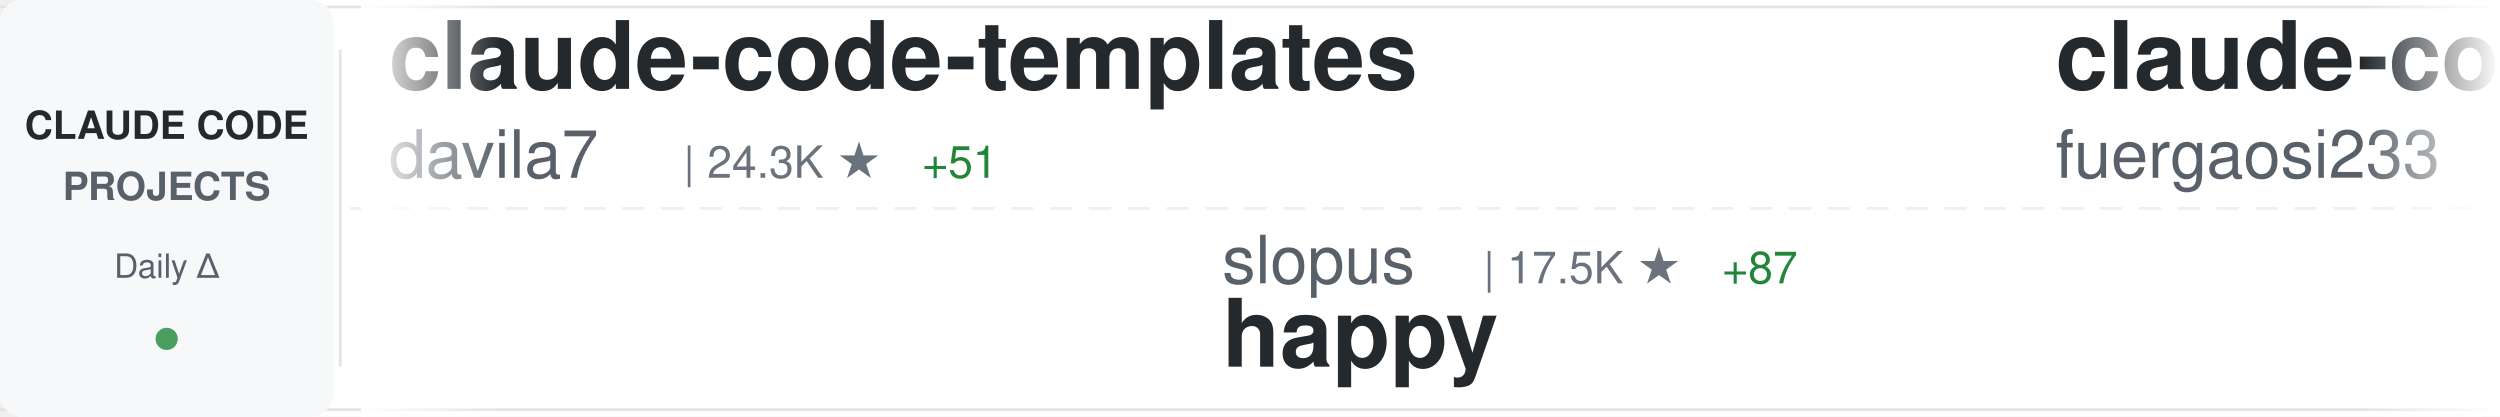
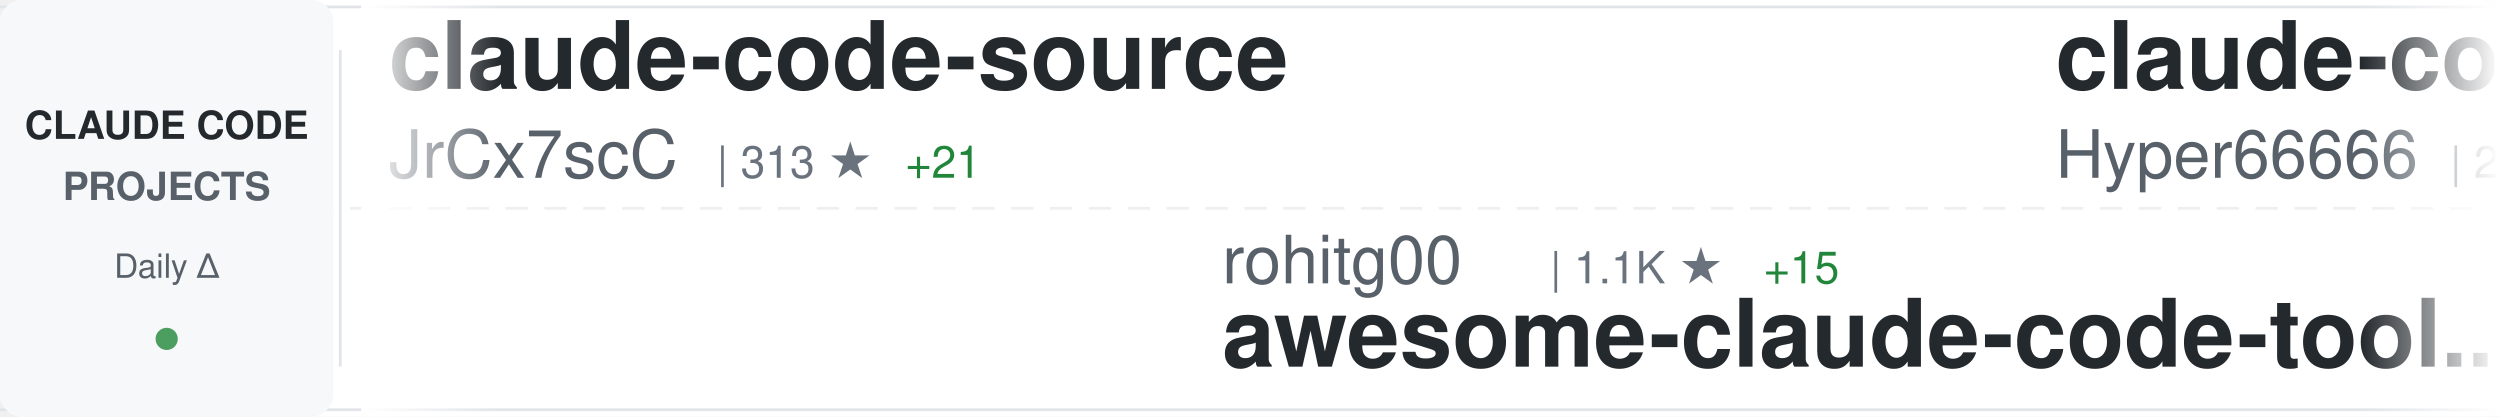
<svg xmlns="http://www.w3.org/2000/svg" width="900" height="150">
  <defs>
    <linearGradient id="awesomeLeftFade" x1="0%" y1="0%" x2="100%" y2="0%">
      <stop offset="0%" style="stop-color:#ffffff;stop-opacity:1" />
      <stop offset="100%" style="stop-color:#ffffff;stop-opacity:0" />
    </linearGradient>
    <linearGradient id="awesomeRightFade" x1="0%" y1="0%" x2="100%" y2="0%">
      <stop offset="0%" style="stop-color:#ffffff;stop-opacity:0" />
      <stop offset="100%" style="stop-color:#ffffff;stop-opacity:1" />
    </linearGradient>
  </defs>
  <rect width="900" height="150" fill="#ffffff" rx="8" />
  <rect x="0" y="2" width="900" height="1" fill="#e1e4e8" />
  <rect x="0" y="147" width="900" height="1" fill="#e1e4e8" />
  <line x1="0" y1="75" x2="900" y2="75" stroke="#e1e4e8" stroke-width="1" stroke-dasharray="8 6" opacity="0.6" />
  <rect x="0" y="0" width="120" height="150" fill="#f6f8fa" rx="8" />
  <text x="60" y="50" font-family="-apple-system, BlinkMacSystemFont, 'Segoe UI', Helvetica, Arial, sans-serif" font-size="14" font-weight="600" fill="#24292e" text-anchor="middle">CLAUDE CODE</text>
  <text x="60" y="72" font-family="-apple-system, BlinkMacSystemFont, 'Segoe UI', Helvetica, Arial, sans-serif" font-size="14" font-weight="600" fill="#586069" text-anchor="middle">PROJECTS</text>
  <text x="60" y="100" font-family="-apple-system, BlinkMacSystemFont, 'Segoe UI', Helvetica, Arial, sans-serif" font-size="12" font-weight="500" fill="#586069" text-anchor="middle">Daily Δ</text>
  <circle cx="60" cy="122" r="4" fill="#22863a" opacity="0.8" />
  <rect x="122" y="18" width="1" height="114" fill="#e1e4e8" />
  <clipPath id="awesomeTickerClip">
    <rect x="130" y="0" width="770" height="150" />
  </clipPath>
  <g clip-path="url(#awesomeTickerClip)">
    <g id="awesomeTickerItems">
      <animateTransform attributeName="transform" attributeType="XML" type="translate" from="0 0" to="-3000 0" dur="54s" repeatCount="indefinite" />
      <g transform="translate(0, 0)">
-         <text x="140" y="32" font-family="-apple-system, BlinkMacSystemFont, 'Segoe UI', Helvetica, Arial, sans-serif" font-size="34" font-weight="600" fill="#24292e">claude-code-templates</text>
-         <text x="140" y="64" font-family="-apple-system, BlinkMacSystemFont, 'Segoe UI', Helvetica, Arial, sans-serif" font-size="24" font-weight="400" fill="#586069">davila7</text>
-         <text x="246" y="64" font-family="-apple-system, BlinkMacSystemFont, 'Segoe UI', Helvetica, Arial, sans-serif" font-size="16" font-weight="500" fill="#6a737d">| 24.3K ★</text>
-         <text x="332" y="64" font-family="-apple-system, BlinkMacSystemFont, 'Segoe UI', Helvetica, Arial, sans-serif" font-size="16" font-weight="500" fill="#22863a"> +51</text>
+         <text x="140" y="32" font-family="-apple-system, BlinkMacSystemFont, 'Segoe UI', Helvetica, Arial, sans-serif" font-size="34" font-weight="600" fill="#24292e">claude-code-source</text>
+         <text x="140" y="64" font-family="-apple-system, BlinkMacSystemFont, 'Segoe UI', Helvetica, Arial, sans-serif" font-size="24" font-weight="400" fill="#586069">JrCx7scC</text>
+         <text x="258" y="64" font-family="-apple-system, BlinkMacSystemFont, 'Segoe UI', Helvetica, Arial, sans-serif" font-size="16" font-weight="500" fill="#6a737d">| 313 ★</text>
+         <text x="326" y="64" font-family="-apple-system, BlinkMacSystemFont, 'Segoe UI', Helvetica, Arial, sans-serif" font-size="16" font-weight="500" fill="#22863a"> +21</text>
      </g>
      <g transform="translate(300, 0)">
-         <text x="140" y="102" font-family="-apple-system, BlinkMacSystemFont, 'Segoe UI', Helvetica, Arial, sans-serif" font-size="24" font-weight="400" fill="#586069">slopus</text>
-         <text x="234" y="102" font-family="-apple-system, BlinkMacSystemFont, 'Segoe UI', Helvetica, Arial, sans-serif" font-size="16" font-weight="500" fill="#6a737d">| 17.5K ★</text>
-         <text x="320" y="102" font-family="-apple-system, BlinkMacSystemFont, 'Segoe UI', Helvetica, Arial, sans-serif" font-size="16" font-weight="500" fill="#22863a"> +87</text>
-         <text x="140" y="132" font-family="-apple-system, BlinkMacSystemFont, 'Segoe UI', Helvetica, Arial, sans-serif" font-size="34" font-weight="600" fill="#24292e">happy</text>
+         <text x="140" y="102" font-family="-apple-system, BlinkMacSystemFont, 'Segoe UI', Helvetica, Arial, sans-serif" font-size="24" font-weight="400" fill="#586069">rohitg00</text>
+         <text x="258" y="102" font-family="-apple-system, BlinkMacSystemFont, 'Segoe UI', Helvetica, Arial, sans-serif" font-size="16" font-weight="500" fill="#6a737d">| 1.1K ★</text>
+         <text x="335" y="102" font-family="-apple-system, BlinkMacSystemFont, 'Segoe UI', Helvetica, Arial, sans-serif" font-size="16" font-weight="500" fill="#22863a"> +15</text>
+         <text x="140" y="132" font-family="-apple-system, BlinkMacSystemFont, 'Segoe UI', Helvetica, Arial, sans-serif" font-size="34" font-weight="600" fill="#24292e">awesome-claude-code-tool...</text>
      </g>
      <g transform="translate(600, 0)">
-         <text x="140" y="32" font-family="-apple-system, BlinkMacSystemFont, 'Segoe UI', Helvetica, Arial, sans-serif" font-size="34" font-weight="600" fill="#24292e">claude-code-proxy</text>
-         <text x="140" y="64" font-family="-apple-system, BlinkMacSystemFont, 'Segoe UI', Helvetica, Arial, sans-serif" font-size="24" font-weight="400" fill="#586069">fuergaosi233</text>
-         <text x="306" y="64" font-family="-apple-system, BlinkMacSystemFont, 'Segoe UI', Helvetica, Arial, sans-serif" font-size="16" font-weight="500" fill="#6a737d">| 2.4K ★</text>
-         <text x="383" y="64" font-family="-apple-system, BlinkMacSystemFont, 'Segoe UI', Helvetica, Arial, sans-serif" font-size="16" font-weight="500" fill="#22863a"> +9</text>
-       </g>
-       <g transform="translate(900, 0)">
-         <text x="140" y="102" font-family="-apple-system, BlinkMacSystemFont, 'Segoe UI', Helvetica, Arial, sans-serif" font-size="24" font-weight="400" fill="#586069">1rgs</text>
-         <text x="210" y="102" font-family="-apple-system, BlinkMacSystemFont, 'Segoe UI', Helvetica, Arial, sans-serif" font-size="16" font-weight="500" fill="#6a737d">| 3.4K ★</text>
-         <text x="287" y="102" font-family="-apple-system, BlinkMacSystemFont, 'Segoe UI', Helvetica, Arial, sans-serif" font-size="16" font-weight="500" fill="#22863a"> +10</text>
-         <text x="140" y="132" font-family="-apple-system, BlinkMacSystemFont, 'Segoe UI', Helvetica, Arial, sans-serif" font-size="34" font-weight="600" fill="#24292e">claude-code-proxy</text>
-       </g>
-       <g transform="translate(1200, 0)">
-         <text x="140" y="32" font-family="-apple-system, BlinkMacSystemFont, 'Segoe UI', Helvetica, Arial, sans-serif" font-size="34" font-weight="600" fill="#24292e">learn-claude-code</text>
-         <text x="140" y="64" font-family="-apple-system, BlinkMacSystemFont, 'Segoe UI', Helvetica, Arial, sans-serif" font-size="24" font-weight="400" fill="#586069">shareAI-lab</text>
-         <text x="294" y="64" font-family="-apple-system, BlinkMacSystemFont, 'Segoe UI', Helvetica, Arial, sans-serif" font-size="16" font-weight="500" fill="#6a737d">| 50.2K ★</text>
-         <text x="380" y="64" font-family="-apple-system, BlinkMacSystemFont, 'Segoe UI', Helvetica, Arial, sans-serif" font-size="16" font-weight="500" fill="#22863a"> +664</text>
-       </g>
-       <g transform="translate(1500, 0)">
-         <text x="140" y="102" font-family="-apple-system, BlinkMacSystemFont, 'Segoe UI', Helvetica, Arial, sans-serif" font-size="24" font-weight="400" fill="#586069">alirezarezvani</text>
-         <text x="330" y="102" font-family="-apple-system, BlinkMacSystemFont, 'Segoe UI', Helvetica, Arial, sans-serif" font-size="16" font-weight="500" fill="#6a737d">| 10.1K ★</text>
-         <text x="416" y="102" font-family="-apple-system, BlinkMacSystemFont, 'Segoe UI', Helvetica, Arial, sans-serif" font-size="16" font-weight="500" fill="#22863a"> +152</text>
-         <text x="140" y="132" font-family="-apple-system, BlinkMacSystemFont, 'Segoe UI', Helvetica, Arial, sans-serif" font-size="34" font-weight="600" fill="#24292e">claude-skills</text>
-       </g>
-       <g transform="translate(1800, 0)">
        <text x="140" y="32" font-family="-apple-system, BlinkMacSystemFont, 'Segoe UI', Helvetica, Arial, sans-serif" font-size="34" font-weight="600" fill="#24292e">claude-code-sourcemap</text>
        <text x="140" y="64" font-family="-apple-system, BlinkMacSystemFont, 'Segoe UI', Helvetica, Arial, sans-serif" font-size="24" font-weight="400" fill="#586069">Hyper66666</text>
        <text x="282" y="64" font-family="-apple-system, BlinkMacSystemFont, 'Segoe UI', Helvetica, Arial, sans-serif" font-size="16" font-weight="500" fill="#6a737d">| 202 ★</text>
        <text x="350" y="64" font-family="-apple-system, BlinkMacSystemFont, 'Segoe UI', Helvetica, Arial, sans-serif" font-size="16" font-weight="500" fill="#22863a"> +2</text>
      </g>
+       <g transform="translate(900, 0)">
+         <text x="140" y="102" font-family="-apple-system, BlinkMacSystemFont, 'Segoe UI', Helvetica, Arial, sans-serif" font-size="24" font-weight="400" fill="#586069">luyao618</text>
+         <text x="258" y="102" font-family="-apple-system, BlinkMacSystemFont, 'Segoe UI', Helvetica, Arial, sans-serif" font-size="16" font-weight="500" fill="#6a737d">| 1.1K ★</text>
+         <text x="335" y="102" font-family="-apple-system, BlinkMacSystemFont, 'Segoe UI', Helvetica, Arial, sans-serif" font-size="16" font-weight="500" fill="#22863a"> +35</text>
+         <text x="140" y="132" font-family="-apple-system, BlinkMacSystemFont, 'Segoe UI', Helvetica, Arial, sans-serif" font-size="34" font-weight="600" fill="#24292e">Claude-Code-Source-Study</text>
+       </g>
+       <g transform="translate(1200, 0)">
+         <text x="140" y="32" font-family="-apple-system, BlinkMacSystemFont, 'Segoe UI', Helvetica, Arial, sans-serif" font-size="34" font-weight="600" fill="#24292e">skills</text>
+         <text x="140" y="64" font-family="-apple-system, BlinkMacSystemFont, 'Segoe UI', Helvetica, Arial, sans-serif" font-size="24" font-weight="400" fill="#586069">anthropics</text>
+         <text x="282" y="64" font-family="-apple-system, BlinkMacSystemFont, 'Segoe UI', Helvetica, Arial, sans-serif" font-size="16" font-weight="500" fill="#6a737d">| 113.3K ★</text>
+         <text x="377" y="64" font-family="-apple-system, BlinkMacSystemFont, 'Segoe UI', Helvetica, Arial, sans-serif" font-size="16" font-weight="500" fill="#22863a"> +848</text>
+       </g>
+       <g transform="translate(1500, 0)">
+         <text x="140" y="102" font-family="-apple-system, BlinkMacSystemFont, 'Segoe UI', Helvetica, Arial, sans-serif" font-size="24" font-weight="400" fill="#586069">anthropics</text>
+         <text x="282" y="102" font-family="-apple-system, BlinkMacSystemFont, 'Segoe UI', Helvetica, Arial, sans-serif" font-size="16" font-weight="500" fill="#6a737d">| 7.0K ★</text>
+         <text x="359" y="102" font-family="-apple-system, BlinkMacSystemFont, 'Segoe UI', Helvetica, Arial, sans-serif" font-size="16" font-weight="500" fill="#22863a"> +22</text>
+         <text x="140" y="132" font-family="-apple-system, BlinkMacSystemFont, 'Segoe UI', Helvetica, Arial, sans-serif" font-size="34" font-weight="600" fill="#24292e">claude-code-action</text>
+       </g>
+       <g transform="translate(1800, 0)">
+         <text x="140" y="32" font-family="-apple-system, BlinkMacSystemFont, 'Segoe UI', Helvetica, Arial, sans-serif" font-size="34" font-weight="600" fill="#24292e">cc-switch</text>
+         <text x="140" y="64" font-family="-apple-system, BlinkMacSystemFont, 'Segoe UI', Helvetica, Arial, sans-serif" font-size="24" font-weight="400" fill="#586069">farion1231</text>
+         <text x="282" y="64" font-family="-apple-system, BlinkMacSystemFont, 'Segoe UI', Helvetica, Arial, sans-serif" font-size="16" font-weight="500" fill="#6a737d">| 41.2K ★</text>
+         <text x="368" y="64" font-family="-apple-system, BlinkMacSystemFont, 'Segoe UI', Helvetica, Arial, sans-serif" font-size="16" font-weight="500" fill="#22863a"> +683</text>
+       </g>
      <g transform="translate(2100, 0)">
-         <text x="140" y="102" font-family="-apple-system, BlinkMacSystemFont, 'Segoe UI', Helvetica, Arial, sans-serif" font-size="24" font-weight="400" fill="#586069">chauncygu</text>
-         <text x="270" y="102" font-family="-apple-system, BlinkMacSystemFont, 'Segoe UI', Helvetica, Arial, sans-serif" font-size="16" font-weight="500" fill="#6a737d">| 1.9K ★</text>
-         <text x="347" y="102" font-family="-apple-system, BlinkMacSystemFont, 'Segoe UI', Helvetica, Arial, sans-serif" font-size="16" font-weight="500" fill="#22863a"> +76</text>
-         <text x="140" y="132" font-family="-apple-system, BlinkMacSystemFont, 'Segoe UI', Helvetica, Arial, sans-serif" font-size="34" font-weight="600" fill="#24292e">collection-claude-code-s...</text>
+         <text x="140" y="102" font-family="-apple-system, BlinkMacSystemFont, 'Segoe UI', Helvetica, Arial, sans-serif" font-size="24" font-weight="400" fill="#586069">Yeachan-Heo</text>
+         <text x="294" y="102" font-family="-apple-system, BlinkMacSystemFont, 'Segoe UI', Helvetica, Arial, sans-serif" font-size="16" font-weight="500" fill="#6a737d">| 26.4K ★</text>
+         <text x="380" y="102" font-family="-apple-system, BlinkMacSystemFont, 'Segoe UI', Helvetica, Arial, sans-serif" font-size="16" font-weight="500" fill="#22863a"> +607</text>
+         <text x="140" y="132" font-family="-apple-system, BlinkMacSystemFont, 'Segoe UI', Helvetica, Arial, sans-serif" font-size="34" font-weight="600" fill="#24292e">oh-my-claudecode</text>
      </g>
      <g transform="translate(2400, 0)">
-         <text x="140" y="32" font-family="-apple-system, BlinkMacSystemFont, 'Segoe UI', Helvetica, Arial, sans-serif" font-size="34" font-weight="600" fill="#24292e">claude-code-base-action</text>
-         <text x="140" y="64" font-family="-apple-system, BlinkMacSystemFont, 'Segoe UI', Helvetica, Arial, sans-serif" font-size="24" font-weight="400" fill="#586069">anthropics</text>
-         <text x="282" y="64" font-family="-apple-system, BlinkMacSystemFont, 'Segoe UI', Helvetica, Arial, sans-serif" font-size="16" font-weight="500" fill="#6a737d">| 785 ★</text>
-         <text x="350" y="64" font-family="-apple-system, BlinkMacSystemFont, 'Segoe UI', Helvetica, Arial, sans-serif" font-size="16" font-weight="500" fill="#22863a"> +1</text>
+         <text x="140" y="32" font-family="-apple-system, BlinkMacSystemFont, 'Segoe UI', Helvetica, Arial, sans-serif" font-size="34" font-weight="600" fill="#24292e">claude-code-spec-workflo...</text>
+         <text x="140" y="64" font-family="-apple-system, BlinkMacSystemFont, 'Segoe UI', Helvetica, Arial, sans-serif" font-size="24" font-weight="400" fill="#586069">Pimzino</text>
+         <text x="246" y="64" font-family="-apple-system, BlinkMacSystemFont, 'Segoe UI', Helvetica, Arial, sans-serif" font-size="16" font-weight="500" fill="#6a737d">| 3.6K ★</text>
+         <text x="323" y="64" font-family="-apple-system, BlinkMacSystemFont, 'Segoe UI', Helvetica, Arial, sans-serif" font-size="16" font-weight="500" fill="#22863a"> +3</text>
      </g>
      <g transform="translate(2700, 0)">
-         <text x="140" y="102" font-family="-apple-system, BlinkMacSystemFont, 'Segoe UI', Helvetica, Arial, sans-serif" font-size="24" font-weight="400" fill="#586069">Pimzino</text>
-         <text x="246" y="102" font-family="-apple-system, BlinkMacSystemFont, 'Segoe UI', Helvetica, Arial, sans-serif" font-size="16" font-weight="500" fill="#6a737d">| 3.6K ★</text>
-         <text x="323" y="102" font-family="-apple-system, BlinkMacSystemFont, 'Segoe UI', Helvetica, Arial, sans-serif" font-size="16" font-weight="500" fill="#22863a"> +3</text>
-         <text x="140" y="132" font-family="-apple-system, BlinkMacSystemFont, 'Segoe UI', Helvetica, Arial, sans-serif" font-size="34" font-weight="600" fill="#24292e">claude-code-spec-workflo...</text>
+         <text x="140" y="102" font-family="-apple-system, BlinkMacSystemFont, 'Segoe UI', Helvetica, Arial, sans-serif" font-size="24" font-weight="400" fill="#586069">davila7</text>
+         <text x="246" y="102" font-family="-apple-system, BlinkMacSystemFont, 'Segoe UI', Helvetica, Arial, sans-serif" font-size="16" font-weight="500" fill="#6a737d">| 24.3K ★</text>
+         <text x="332" y="102" font-family="-apple-system, BlinkMacSystemFont, 'Segoe UI', Helvetica, Arial, sans-serif" font-size="16" font-weight="500" fill="#22863a"> +57</text>
+         <text x="140" y="132" font-family="-apple-system, BlinkMacSystemFont, 'Segoe UI', Helvetica, Arial, sans-serif" font-size="34" font-weight="600" fill="#24292e">claude-code-templates</text>
      </g>
      <g transform="translate(3000, 0)">
-         <text x="140" y="32" font-family="-apple-system, BlinkMacSystemFont, 'Segoe UI', Helvetica, Arial, sans-serif" font-size="34" font-weight="600" fill="#24292e">claude-code-templates</text>
-         <text x="140" y="64" font-family="-apple-system, BlinkMacSystemFont, 'Segoe UI', Helvetica, Arial, sans-serif" font-size="24" font-weight="400" fill="#586069">davila7</text>
-         <text x="246" y="64" font-family="-apple-system, BlinkMacSystemFont, 'Segoe UI', Helvetica, Arial, sans-serif" font-size="16" font-weight="500" fill="#6a737d">| 24.3K ★</text>
-         <text x="332" y="64" font-family="-apple-system, BlinkMacSystemFont, 'Segoe UI', Helvetica, Arial, sans-serif" font-size="16" font-weight="500" fill="#22863a"> +51</text>
+         <text x="140" y="32" font-family="-apple-system, BlinkMacSystemFont, 'Segoe UI', Helvetica, Arial, sans-serif" font-size="34" font-weight="600" fill="#24292e">claude-code-source</text>
+         <text x="140" y="64" font-family="-apple-system, BlinkMacSystemFont, 'Segoe UI', Helvetica, Arial, sans-serif" font-size="24" font-weight="400" fill="#586069">JrCx7scC</text>
+         <text x="258" y="64" font-family="-apple-system, BlinkMacSystemFont, 'Segoe UI', Helvetica, Arial, sans-serif" font-size="16" font-weight="500" fill="#6a737d">| 313 ★</text>
+         <text x="326" y="64" font-family="-apple-system, BlinkMacSystemFont, 'Segoe UI', Helvetica, Arial, sans-serif" font-size="16" font-weight="500" fill="#22863a"> +21</text>
      </g>
      <g transform="translate(3300, 0)">
-         <text x="140" y="102" font-family="-apple-system, BlinkMacSystemFont, 'Segoe UI', Helvetica, Arial, sans-serif" font-size="24" font-weight="400" fill="#586069">slopus</text>
-         <text x="234" y="102" font-family="-apple-system, BlinkMacSystemFont, 'Segoe UI', Helvetica, Arial, sans-serif" font-size="16" font-weight="500" fill="#6a737d">| 17.5K ★</text>
-         <text x="320" y="102" font-family="-apple-system, BlinkMacSystemFont, 'Segoe UI', Helvetica, Arial, sans-serif" font-size="16" font-weight="500" fill="#22863a"> +87</text>
-         <text x="140" y="132" font-family="-apple-system, BlinkMacSystemFont, 'Segoe UI', Helvetica, Arial, sans-serif" font-size="34" font-weight="600" fill="#24292e">happy</text>
+         <text x="140" y="102" font-family="-apple-system, BlinkMacSystemFont, 'Segoe UI', Helvetica, Arial, sans-serif" font-size="24" font-weight="400" fill="#586069">rohitg00</text>
+         <text x="258" y="102" font-family="-apple-system, BlinkMacSystemFont, 'Segoe UI', Helvetica, Arial, sans-serif" font-size="16" font-weight="500" fill="#6a737d">| 1.1K ★</text>
+         <text x="335" y="102" font-family="-apple-system, BlinkMacSystemFont, 'Segoe UI', Helvetica, Arial, sans-serif" font-size="16" font-weight="500" fill="#22863a"> +15</text>
+         <text x="140" y="132" font-family="-apple-system, BlinkMacSystemFont, 'Segoe UI', Helvetica, Arial, sans-serif" font-size="34" font-weight="600" fill="#24292e">awesome-claude-code-tool...</text>
      </g>
      <g transform="translate(3600, 0)">
-         <text x="140" y="32" font-family="-apple-system, BlinkMacSystemFont, 'Segoe UI', Helvetica, Arial, sans-serif" font-size="34" font-weight="600" fill="#24292e">claude-code-proxy</text>
-         <text x="140" y="64" font-family="-apple-system, BlinkMacSystemFont, 'Segoe UI', Helvetica, Arial, sans-serif" font-size="24" font-weight="400" fill="#586069">fuergaosi233</text>
-         <text x="306" y="64" font-family="-apple-system, BlinkMacSystemFont, 'Segoe UI', Helvetica, Arial, sans-serif" font-size="16" font-weight="500" fill="#6a737d">| 2.4K ★</text>
-         <text x="383" y="64" font-family="-apple-system, BlinkMacSystemFont, 'Segoe UI', Helvetica, Arial, sans-serif" font-size="16" font-weight="500" fill="#22863a"> +9</text>
+         <text x="140" y="32" font-family="-apple-system, BlinkMacSystemFont, 'Segoe UI', Helvetica, Arial, sans-serif" font-size="34" font-weight="600" fill="#24292e">claude-code-sourcemap</text>
+         <text x="140" y="64" font-family="-apple-system, BlinkMacSystemFont, 'Segoe UI', Helvetica, Arial, sans-serif" font-size="24" font-weight="400" fill="#586069">Hyper66666</text>
+         <text x="282" y="64" font-family="-apple-system, BlinkMacSystemFont, 'Segoe UI', Helvetica, Arial, sans-serif" font-size="16" font-weight="500" fill="#6a737d">| 202 ★</text>
+         <text x="350" y="64" font-family="-apple-system, BlinkMacSystemFont, 'Segoe UI', Helvetica, Arial, sans-serif" font-size="16" font-weight="500" fill="#22863a"> +2</text>
      </g>
      <g transform="translate(3900, 0)">
-         <text x="140" y="102" font-family="-apple-system, BlinkMacSystemFont, 'Segoe UI', Helvetica, Arial, sans-serif" font-size="24" font-weight="400" fill="#586069">1rgs</text>
-         <text x="210" y="102" font-family="-apple-system, BlinkMacSystemFont, 'Segoe UI', Helvetica, Arial, sans-serif" font-size="16" font-weight="500" fill="#6a737d">| 3.4K ★</text>
-         <text x="287" y="102" font-family="-apple-system, BlinkMacSystemFont, 'Segoe UI', Helvetica, Arial, sans-serif" font-size="16" font-weight="500" fill="#22863a"> +10</text>
-         <text x="140" y="132" font-family="-apple-system, BlinkMacSystemFont, 'Segoe UI', Helvetica, Arial, sans-serif" font-size="34" font-weight="600" fill="#24292e">claude-code-proxy</text>
+         <text x="140" y="102" font-family="-apple-system, BlinkMacSystemFont, 'Segoe UI', Helvetica, Arial, sans-serif" font-size="24" font-weight="400" fill="#586069">luyao618</text>
+         <text x="258" y="102" font-family="-apple-system, BlinkMacSystemFont, 'Segoe UI', Helvetica, Arial, sans-serif" font-size="16" font-weight="500" fill="#6a737d">| 1.1K ★</text>
+         <text x="335" y="102" font-family="-apple-system, BlinkMacSystemFont, 'Segoe UI', Helvetica, Arial, sans-serif" font-size="16" font-weight="500" fill="#22863a"> +35</text>
+         <text x="140" y="132" font-family="-apple-system, BlinkMacSystemFont, 'Segoe UI', Helvetica, Arial, sans-serif" font-size="34" font-weight="600" fill="#24292e">Claude-Code-Source-Study</text>
      </g>
    </g>
  </g>
  <rect x="130" y="0" width="50" height="150" fill="url(#awesomeLeftFade)" />
  <rect x="850" y="0" width="50" height="150" fill="url(#awesomeRightFade)" />
</svg>
